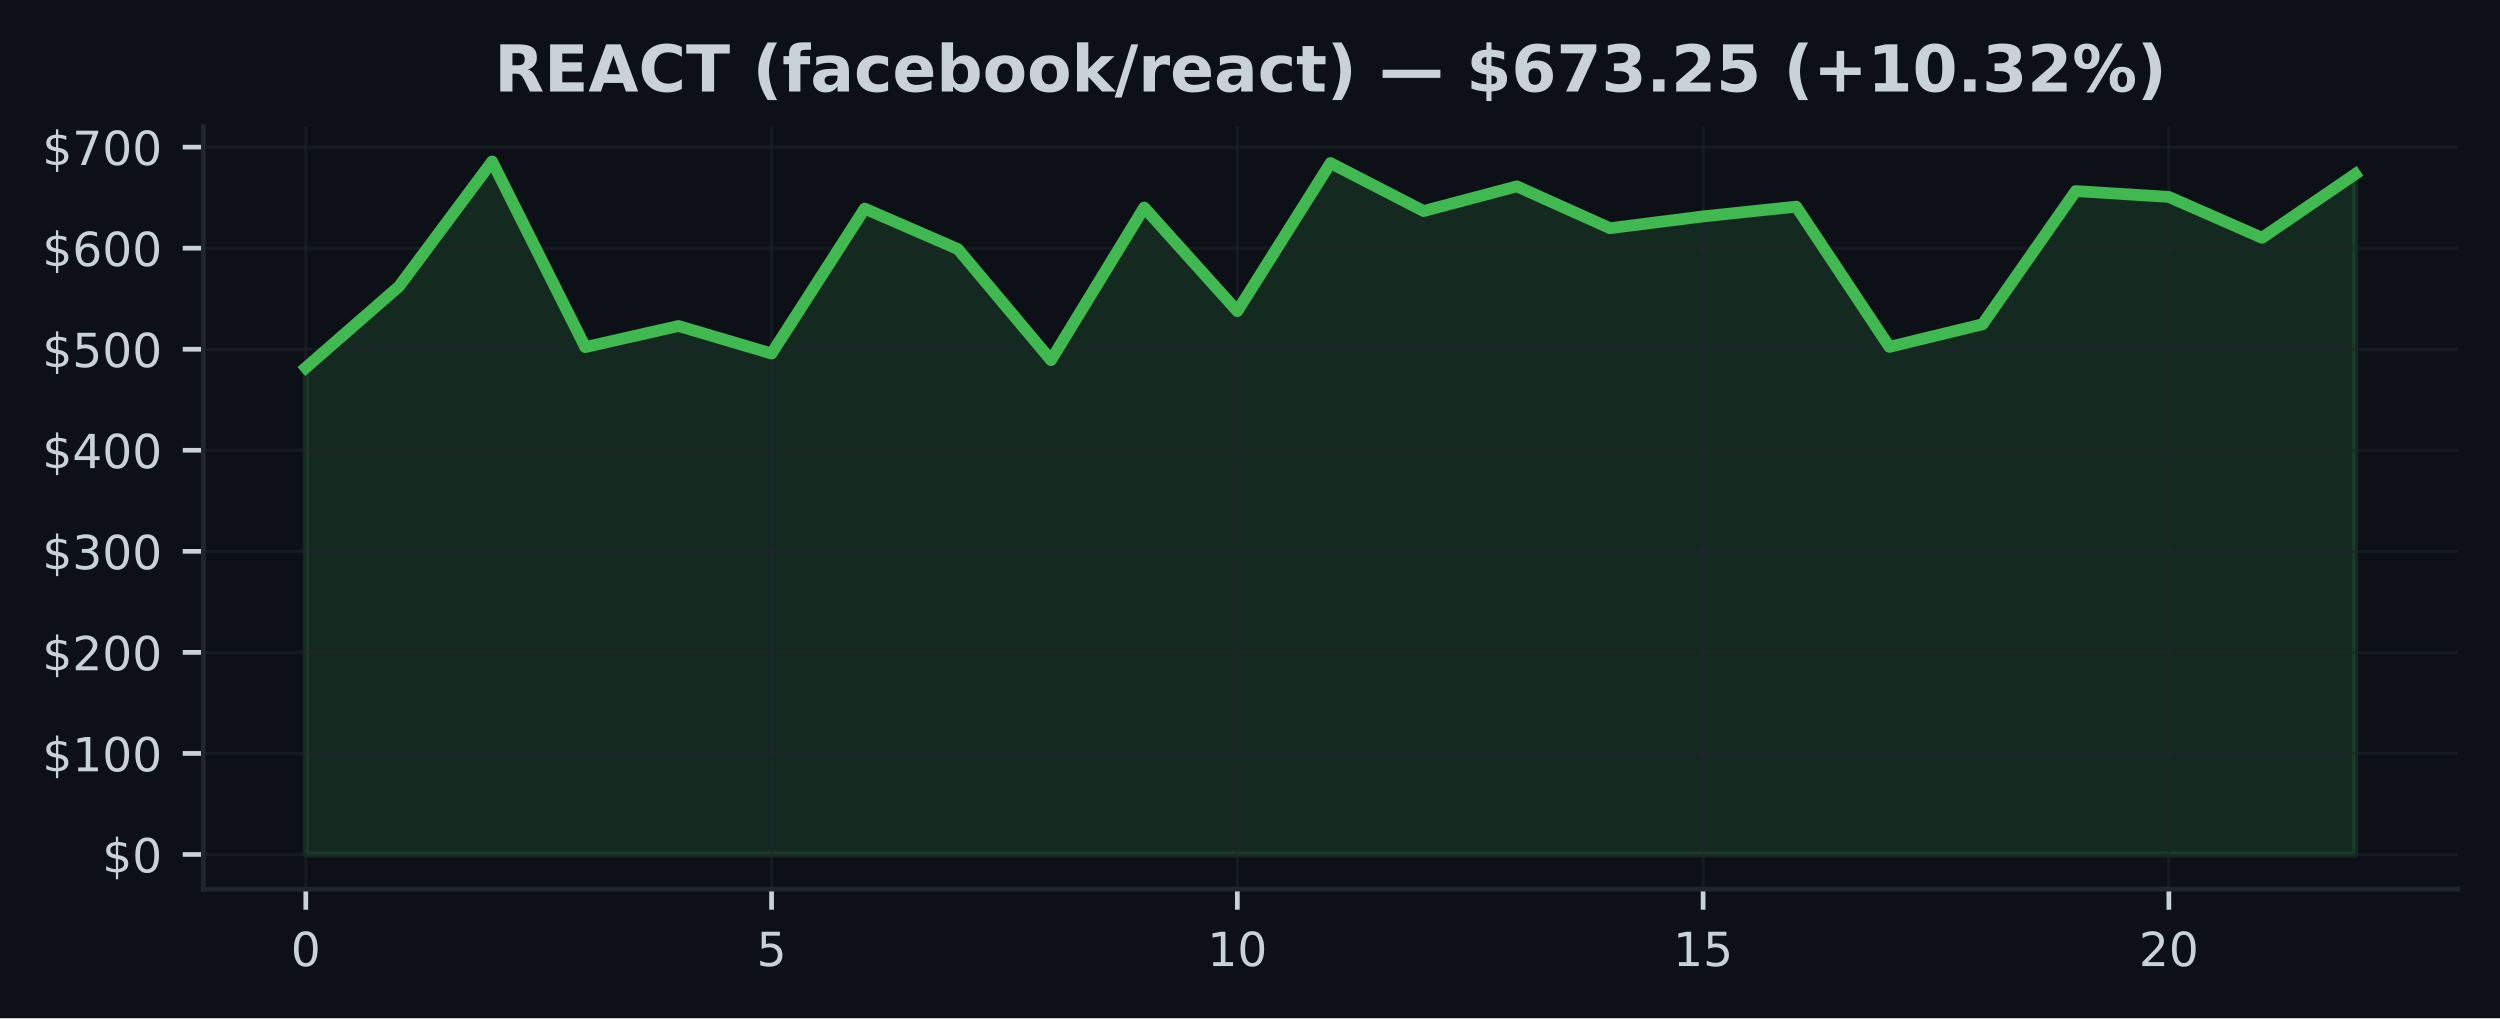
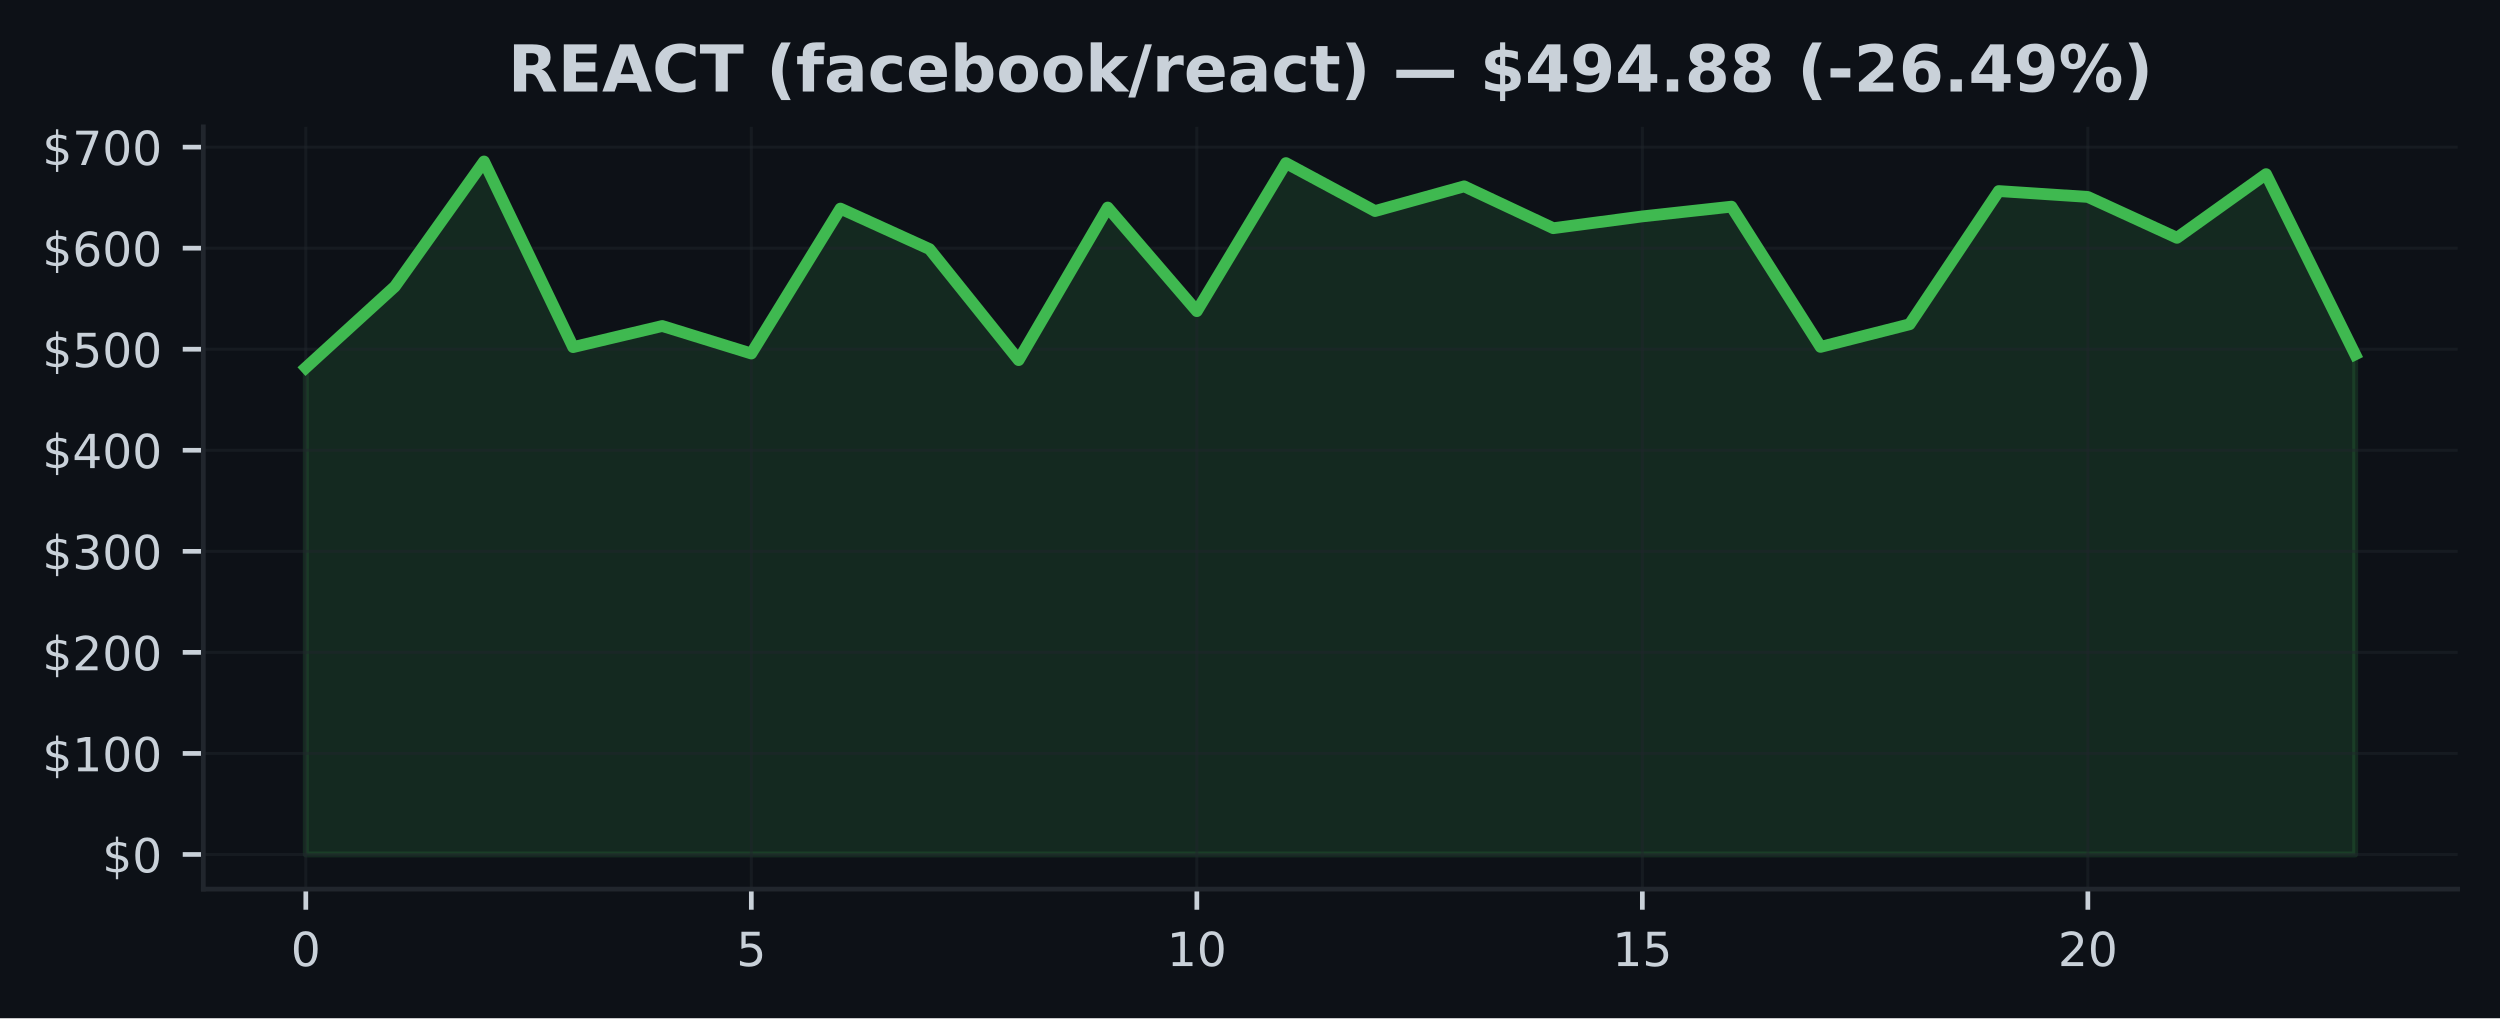
<svg xmlns="http://www.w3.org/2000/svg" xmlns:xlink="http://www.w3.org/1999/xlink" width="424.91pt" height="173.061pt" viewBox="0 0 424.91 173.061" version="1.1">
  <defs>
    <style type="text/css">*{stroke-linejoin: round; stroke-linecap: butt}</style>
  </defs>
  <g id="figure_1">
    <g id="patch_1">
      <path d="M 0 173.061  L 424.91 173.061  L 424.91 0  L 0 0  z " style="fill: #0d1117" />
    </g>
    <g id="axes_1">
      <g id="patch_2">
        <path d="M 34.56 151.118  L 417.71 151.118  L 417.71 21.558  L 34.56 21.558  z " style="fill: #0d1117" />
      </g>
      <g id="FillBetweenPolyCollection_1">
        <defs>
-           <path id="m489eed33cf" d="M 51.976 -27.832  L 51.976 -110.568  L 67.809 -124.372  L 83.641 -145.613  L 99.474 -114.065  L 115.306 -117.653  L 131.139 -112.976  L 146.972 -137.606  L 162.804 -130.725  L 178.637 -111.856  L 194.47 -137.787  L 210.302 -120.177  L 226.135 -145.34  L 241.968 -137.191  L 257.8 -141.388  L 273.633 -134.278  L 289.466 -136.281  L 305.298 -137.938  L 321.131 -114.103  L 336.964 -117.95  L 352.796 -140.586  L 368.629 -139.588  L 384.461 -132.641  L 400.294 -143.461  L 400.294 -27.832  L 400.294 -27.832  L 384.461 -27.832  L 368.629 -27.832  L 352.796 -27.832  L 336.964 -27.832  L 321.131 -27.832  L 305.298 -27.832  L 289.466 -27.832  L 273.633 -27.832  L 257.8 -27.832  L 241.968 -27.832  L 226.135 -27.832  L 210.302 -27.832  L 194.47 -27.832  L 178.637 -27.832  L 162.804 -27.832  L 146.972 -27.832  L 131.139 -27.832  L 115.306 -27.832  L 99.474 -27.832  L 83.641 -27.832  L 67.809 -27.832  L 51.976 -27.832  z " style="stroke: #3fb950; stroke-opacity: 0.15" />
+           <path id="m9110b8897f" d="M 51.976 -27.832  L 51.976 -110.568  L 67.12 -124.372  L 82.264 -145.613  L 97.409 -114.065  L 112.553 -117.653  L 127.697 -112.976  L 142.842 -137.606  L 157.986 -130.725  L 173.13 -111.856  L 188.274 -137.787  L 203.419 -120.177  L 218.563 -145.34  L 233.707 -137.191  L 248.851 -141.388  L 263.996 -134.278  L 279.14 -136.281  L 294.284 -137.938  L 309.428 -114.103  L 324.573 -117.95  L 339.717 -140.586  L 354.861 -139.588  L 370.006 -132.641  L 385.15 -143.461  L 400.294 -112.827  L 400.294 -27.832  L 400.294 -27.832  L 385.15 -27.832  L 370.006 -27.832  L 354.861 -27.832  L 339.717 -27.832  L 324.573 -27.832  L 309.428 -27.832  L 294.284 -27.832  L 279.14 -27.832  L 263.996 -27.832  L 248.851 -27.832  L 233.707 -27.832  L 218.563 -27.832  L 203.419 -27.832  L 188.274 -27.832  L 173.13 -27.832  L 157.986 -27.832  L 142.842 -27.832  L 127.697 -27.832  L 112.553 -27.832  L 97.409 -27.832  L 82.264 -27.832  L 67.12 -27.832  L 51.976 -27.832  z " style="stroke: #3fb950; stroke-opacity: 0.15" />
        </defs>
-         <g clip-path="url(#p5325900ce3)">
-           <use xlink:href="#m489eed33cf" x="0" y="173.061" style="fill: #3fb950; fill-opacity: 0.15; stroke: #3fb950; stroke-opacity: 0.15" />
+         <g clip-path="url(#p27a501a197)">
+           <use xlink:href="#m9110b8897f" x="0" y="173.061" style="fill: #3fb950; fill-opacity: 0.15; stroke: #3fb950; stroke-opacity: 0.15" />
        </g>
      </g>
      <g id="matplotlib.axis_1">
        <g id="xtick_1">
          <g id="line2d_1">
-             <path d="M 51.976 151.118  L 51.976 21.558  " clip-path="url(#p5325900ce3)" style="fill: none; stroke: #21262d; stroke-opacity: 0.5; stroke-width: 0.5; stroke-linecap: square" />
+             <path d="M 51.976 151.118  L 51.976 21.558  " clip-path="url(#p27a501a197)" style="fill: none; stroke: #21262d; stroke-opacity: 0.5; stroke-width: 0.5; stroke-linecap: square" />
          </g>
          <g id="line2d_2">
            <defs>
-               <path id="mf06dfbfeca" d="M 0 0  L 0 3.5  " style="stroke: #c9d1d9; stroke-width: 0.8" />
+               <path id="mbb55b8b422" d="M 0 0  L 0 3.5  " style="stroke: #c9d1d9; stroke-width: 0.8" />
            </defs>
            <g>
-               <use xlink:href="#mf06dfbfeca" x="51.976" y="151.118" style="fill: #c9d1d9; stroke: #c9d1d9; stroke-width: 0.8" />
+               <use xlink:href="#mbb55b8b422" x="51.976" y="151.118" style="fill: #c9d1d9; stroke: #c9d1d9; stroke-width: 0.8" />
            </g>
          </g>
          <g id="text_1">
            <g style="fill: #c9d1d9" transform="translate(49.43091 164.197) scale(0.08 -0.08)">
              <defs>
                <path id="DejaVuSans-30" d="M 2034 4250  Q 1547 4250 1301 3770  Q 1056 3291 1056 2328  Q 1056 1369 1301 889  Q 1547 409 2034 409  Q 2525 409 2770 889  Q 3016 1369 3016 2328  Q 3016 3291 2770 3770  Q 2525 4250 2034 4250  z M 2034 4750  Q 2819 4750 3233 4129  Q 3647 3509 3647 2328  Q 3647 1150 3233 529  Q 2819 -91 2034 -91  Q 1250 -91 836 529  Q 422 1150 422 2328  Q 422 3509 836 4129  Q 1250 4750 2034 4750  z " transform="scale(0.015625)" />
              </defs>
              <use xlink:href="#DejaVuSans-30" />
            </g>
          </g>
        </g>
        <g id="xtick_2">
          <g id="line2d_3">
-             <path d="M 131.139 151.118  L 131.139 21.558  " clip-path="url(#p5325900ce3)" style="fill: none; stroke: #21262d; stroke-opacity: 0.5; stroke-width: 0.5; stroke-linecap: square" />
+             <path d="M 127.697 151.118  L 127.697 21.558  " clip-path="url(#p27a501a197)" style="fill: none; stroke: #21262d; stroke-opacity: 0.5; stroke-width: 0.5; stroke-linecap: square" />
          </g>
          <g id="line2d_4">
            <g>
-               <use xlink:href="#mf06dfbfeca" x="131.139" y="151.118" style="fill: #c9d1d9; stroke: #c9d1d9; stroke-width: 0.8" />
+               <use xlink:href="#mbb55b8b422" x="127.697" y="151.118" style="fill: #c9d1d9; stroke: #c9d1d9; stroke-width: 0.8" />
            </g>
          </g>
          <g id="text_2">
-             <g style="fill: #c9d1d9" transform="translate(128.5941 164.197) scale(0.08 -0.08)">
+             <g style="fill: #c9d1d9" transform="translate(125.1523 164.197) scale(0.08 -0.08)">
              <defs>
                <path id="DejaVuSans-35" d="M 691 4666  L 3169 4666  L 3169 4134  L 1269 4134  L 1269 2991  Q 1406 3038 1543 3061  Q 1681 3084 1819 3084  Q 2600 3084 3056 2656  Q 3513 2228 3513 1497  Q 3513 744 3044 326  Q 2575 -91 1722 -91  Q 1428 -91 1123 -41  Q 819 9 494 109  L 494 744  Q 775 591 1075 516  Q 1375 441 1709 441  Q 2250 441 2565 725  Q 2881 1009 2881 1497  Q 2881 1984 2565 2268  Q 2250 2553 1709 2553  Q 1456 2553 1204 2497  Q 953 2441 691 2322  L 691 4666  z " transform="scale(0.015625)" />
              </defs>
              <use xlink:href="#DejaVuSans-35" />
            </g>
          </g>
        </g>
        <g id="xtick_3">
          <g id="line2d_5">
-             <path d="M 210.302 151.118  L 210.302 21.558  " clip-path="url(#p5325900ce3)" style="fill: none; stroke: #21262d; stroke-opacity: 0.5; stroke-width: 0.5; stroke-linecap: square" />
+             <path d="M 203.419 151.118  L 203.419 21.558  " clip-path="url(#p27a501a197)" style="fill: none; stroke: #21262d; stroke-opacity: 0.5; stroke-width: 0.5; stroke-linecap: square" />
          </g>
          <g id="line2d_6">
            <g>
-               <use xlink:href="#mf06dfbfeca" x="210.302" y="151.118" style="fill: #c9d1d9; stroke: #c9d1d9; stroke-width: 0.8" />
+               <use xlink:href="#mbb55b8b422" x="203.419" y="151.118" style="fill: #c9d1d9; stroke: #c9d1d9; stroke-width: 0.8" />
            </g>
          </g>
          <g id="text_3">
-             <g style="fill: #c9d1d9" transform="translate(205.2124 164.197) scale(0.08 -0.08)">
+             <g style="fill: #c9d1d9" transform="translate(198.3286 164.197) scale(0.08 -0.08)">
              <defs>
                <path id="DejaVuSans-31" d="M 794 531  L 1825 531  L 1825 4091  L 703 3866  L 703 4441  L 1819 4666  L 2450 4666  L 2450 531  L 3481 531  L 3481 0  L 794 0  L 794 531  z " transform="scale(0.015625)" />
              </defs>
              <use xlink:href="#DejaVuSans-31" />
              <use xlink:href="#DejaVuSans-30" transform="translate(63.62305 0)" />
            </g>
          </g>
        </g>
        <g id="xtick_4">
          <g id="line2d_7">
-             <path d="M 289.466 151.118  L 289.466 21.558  " clip-path="url(#p5325900ce3)" style="fill: none; stroke: #21262d; stroke-opacity: 0.5; stroke-width: 0.5; stroke-linecap: square" />
+             <path d="M 279.14 151.118  L 279.14 21.558  " clip-path="url(#p27a501a197)" style="fill: none; stroke: #21262d; stroke-opacity: 0.5; stroke-width: 0.5; stroke-linecap: square" />
          </g>
          <g id="line2d_8">
            <g>
-               <use xlink:href="#mf06dfbfeca" x="289.466" y="151.118" style="fill: #c9d1d9; stroke: #c9d1d9; stroke-width: 0.8" />
+               <use xlink:href="#mbb55b8b422" x="279.14" y="151.118" style="fill: #c9d1d9; stroke: #c9d1d9; stroke-width: 0.8" />
            </g>
          </g>
          <g id="text_4">
-             <g style="fill: #c9d1d9" transform="translate(284.3756 164.197) scale(0.08 -0.08)">
+             <g style="fill: #c9d1d9" transform="translate(274.0499 164.197) scale(0.08 -0.08)">
              <use xlink:href="#DejaVuSans-31" />
              <use xlink:href="#DejaVuSans-35" transform="translate(63.62305 0)" />
            </g>
          </g>
        </g>
        <g id="xtick_5">
          <g id="line2d_9">
-             <path d="M 368.629 151.118  L 368.629 21.558  " clip-path="url(#p5325900ce3)" style="fill: none; stroke: #21262d; stroke-opacity: 0.5; stroke-width: 0.5; stroke-linecap: square" />
+             <path d="M 354.861 151.118  L 354.861 21.558  " clip-path="url(#p27a501a197)" style="fill: none; stroke: #21262d; stroke-opacity: 0.5; stroke-width: 0.5; stroke-linecap: square" />
          </g>
          <g id="line2d_10">
            <g>
-               <use xlink:href="#mf06dfbfeca" x="368.629" y="151.118" style="fill: #c9d1d9; stroke: #c9d1d9; stroke-width: 0.8" />
+               <use xlink:href="#mbb55b8b422" x="354.861" y="151.118" style="fill: #c9d1d9; stroke: #c9d1d9; stroke-width: 0.8" />
            </g>
          </g>
          <g id="text_5">
-             <g style="fill: #c9d1d9" transform="translate(363.5388 164.197) scale(0.08 -0.08)">
+             <g style="fill: #c9d1d9" transform="translate(349.7713 164.197) scale(0.08 -0.08)">
              <defs>
                <path id="DejaVuSans-32" d="M 1228 531  L 3431 531  L 3431 0  L 469 0  L 469 531  Q 828 903 1448 1529  Q 2069 2156 2228 2338  Q 2531 2678 2651 2914  Q 2772 3150 2772 3378  Q 2772 3750 2511 3984  Q 2250 4219 1831 4219  Q 1534 4219 1204 4116  Q 875 4013 500 3803  L 500 4441  Q 881 4594 1212 4672  Q 1544 4750 1819 4750  Q 2544 4750 2975 4387  Q 3406 4025 3406 3419  Q 3406 3131 3298 2873  Q 3191 2616 2906 2266  Q 2828 2175 2409 1742  Q 1991 1309 1228 531  z " transform="scale(0.015625)" />
              </defs>
              <use xlink:href="#DejaVuSans-32" />
              <use xlink:href="#DejaVuSans-30" transform="translate(63.62305 0)" />
            </g>
          </g>
        </g>
      </g>
      <g id="matplotlib.axis_2">
        <g id="ytick_1">
          <g id="line2d_11">
-             <path d="M 34.56 145.229  L 417.71 145.229  " clip-path="url(#p5325900ce3)" style="fill: none; stroke: #21262d; stroke-opacity: 0.5; stroke-width: 0.5; stroke-linecap: square" />
+             <path d="M 34.56 145.229  L 417.71 145.229  " clip-path="url(#p27a501a197)" style="fill: none; stroke: #21262d; stroke-opacity: 0.5; stroke-width: 0.5; stroke-linecap: square" />
          </g>
          <g id="line2d_12">
            <defs>
-               <path id="mcd6d2a5bdc" d="M 0 0  L -3.5 0  " style="stroke: #c9d1d9; stroke-width: 0.8" />
+               <path id="me04d969af5" d="M 0 0  L -3.5 0  " style="stroke: #c9d1d9; stroke-width: 0.8" />
            </defs>
            <g>
-               <use xlink:href="#mcd6d2a5bdc" x="34.56" y="145.229" style="fill: #c9d1d9; stroke: #c9d1d9; stroke-width: 0.8" />
+               <use xlink:href="#me04d969af5" x="34.56" y="145.229" style="fill: #c9d1d9; stroke: #c9d1d9; stroke-width: 0.8" />
            </g>
          </g>
          <g id="text_6">
            <g style="fill: #c9d1d9" transform="translate(17.38 148.2686) scale(0.08 -0.08)">
              <defs>
                <path id="DejaVuSans-24" d="M 2163 -941  L 1850 -941  L 1847 0  Q 1519 6 1191 76  Q 863 147 531 288  L 531 850  Q 850 650 1176 548  Q 1503 447 1850 444  L 1850 1869  Q 1159 1981 845 2250  Q 531 2519 531 2988  Q 531 3497 872 3790  Q 1213 4084 1850 4128  L 1850 4863  L 2163 4863  L 2163 4138  Q 2453 4125 2725 4076  Q 2997 4028 3256 3944  L 3256 3397  Q 2997 3528 2723 3600  Q 2450 3672 2163 3684  L 2163 2350  Q 2872 2241 3206 1959  Q 3541 1678 3541 1191  Q 3541 663 3186 358  Q 2831 53 2163 6  L 2163 -941  z M 1850 2406  L 1850 3688  Q 1488 3647 1297 3481  Q 1106 3316 1106 3041  Q 1106 2772 1282 2622  Q 1459 2472 1850 2406  z M 2163 1806  L 2163 453  Q 2559 506 2761 678  Q 2963 850 2963 1131  Q 2963 1406 2770 1568  Q 2578 1731 2163 1806  z " transform="scale(0.015625)" />
              </defs>
              <use xlink:href="#DejaVuSans-24" />
              <use xlink:href="#DejaVuSans-30" transform="translate(63.62305 0)" />
            </g>
          </g>
        </g>
        <g id="ytick_2">
          <g id="line2d_13">
-             <path d="M 34.56 128.054  L 417.71 128.054  " clip-path="url(#p5325900ce3)" style="fill: none; stroke: #21262d; stroke-opacity: 0.5; stroke-width: 0.5; stroke-linecap: square" />
+             <path d="M 34.56 128.054  L 417.71 128.054  " clip-path="url(#p27a501a197)" style="fill: none; stroke: #21262d; stroke-opacity: 0.5; stroke-width: 0.5; stroke-linecap: square" />
          </g>
          <g id="line2d_14">
            <g>
-               <use xlink:href="#mcd6d2a5bdc" x="34.56" y="128.054" style="fill: #c9d1d9; stroke: #c9d1d9; stroke-width: 0.8" />
+               <use xlink:href="#me04d969af5" x="34.56" y="128.054" style="fill: #c9d1d9; stroke: #c9d1d9; stroke-width: 0.8" />
            </g>
          </g>
          <g id="text_7">
            <g style="fill: #c9d1d9" transform="translate(7.2 131.0937) scale(0.08 -0.08)">
              <use xlink:href="#DejaVuSans-24" />
              <use xlink:href="#DejaVuSans-31" transform="translate(63.62305 0)" />
              <use xlink:href="#DejaVuSans-30" transform="translate(127.2461 0)" />
              <use xlink:href="#DejaVuSans-30" transform="translate(190.8691 0)" />
            </g>
          </g>
        </g>
        <g id="ytick_3">
          <g id="line2d_15">
-             <path d="M 34.56 110.879  L 417.71 110.879  " clip-path="url(#p5325900ce3)" style="fill: none; stroke: #21262d; stroke-opacity: 0.5; stroke-width: 0.5; stroke-linecap: square" />
+             <path d="M 34.56 110.879  L 417.71 110.879  " clip-path="url(#p27a501a197)" style="fill: none; stroke: #21262d; stroke-opacity: 0.5; stroke-width: 0.5; stroke-linecap: square" />
          </g>
          <g id="line2d_16">
            <g>
-               <use xlink:href="#mcd6d2a5bdc" x="34.56" y="110.879" style="fill: #c9d1d9; stroke: #c9d1d9; stroke-width: 0.8" />
+               <use xlink:href="#me04d969af5" x="34.56" y="110.879" style="fill: #c9d1d9; stroke: #c9d1d9; stroke-width: 0.8" />
            </g>
          </g>
          <g id="text_8">
            <g style="fill: #c9d1d9" transform="translate(7.2 113.9188) scale(0.08 -0.08)">
              <use xlink:href="#DejaVuSans-24" />
              <use xlink:href="#DejaVuSans-32" transform="translate(63.62305 0)" />
              <use xlink:href="#DejaVuSans-30" transform="translate(127.2461 0)" />
              <use xlink:href="#DejaVuSans-30" transform="translate(190.8691 0)" />
            </g>
          </g>
        </g>
        <g id="ytick_4">
          <g id="line2d_17">
-             <path d="M 34.56 93.705  L 417.71 93.705  " clip-path="url(#p5325900ce3)" style="fill: none; stroke: #21262d; stroke-opacity: 0.5; stroke-width: 0.5; stroke-linecap: square" />
+             <path d="M 34.56 93.705  L 417.71 93.705  " clip-path="url(#p27a501a197)" style="fill: none; stroke: #21262d; stroke-opacity: 0.5; stroke-width: 0.5; stroke-linecap: square" />
          </g>
          <g id="line2d_18">
            <g>
-               <use xlink:href="#mcd6d2a5bdc" x="34.56" y="93.705" style="fill: #c9d1d9; stroke: #c9d1d9; stroke-width: 0.8" />
+               <use xlink:href="#me04d969af5" x="34.56" y="93.705" style="fill: #c9d1d9; stroke: #c9d1d9; stroke-width: 0.8" />
            </g>
          </g>
          <g id="text_9">
            <g style="fill: #c9d1d9" transform="translate(7.2 96.74396) scale(0.08 -0.08)">
              <defs>
                <path id="DejaVuSans-33" d="M 2597 2516  Q 3050 2419 3304 2112  Q 3559 1806 3559 1356  Q 3559 666 3084 287  Q 2609 -91 1734 -91  Q 1441 -91 1130 -33  Q 819 25 488 141  L 488 750  Q 750 597 1062 519  Q 1375 441 1716 441  Q 2309 441 2620 675  Q 2931 909 2931 1356  Q 2931 1769 2642 2001  Q 2353 2234 1838 2234  L 1294 2234  L 1294 2753  L 1863 2753  Q 2328 2753 2575 2939  Q 2822 3125 2822 3475  Q 2822 3834 2567 4026  Q 2313 4219 1838 4219  Q 1578 4219 1281 4162  Q 984 4106 628 3988  L 628 4550  Q 988 4650 1302 4700  Q 1616 4750 1894 4750  Q 2613 4750 3031 4423  Q 3450 4097 3450 3541  Q 3450 3153 3228 2886  Q 3006 2619 2597 2516  z " transform="scale(0.015625)" />
              </defs>
              <use xlink:href="#DejaVuSans-24" />
              <use xlink:href="#DejaVuSans-33" transform="translate(63.62305 0)" />
              <use xlink:href="#DejaVuSans-30" transform="translate(127.2461 0)" />
              <use xlink:href="#DejaVuSans-30" transform="translate(190.8691 0)" />
            </g>
          </g>
        </g>
        <g id="ytick_5">
          <g id="line2d_19">
-             <path d="M 34.56 76.53  L 417.71 76.53  " clip-path="url(#p5325900ce3)" style="fill: none; stroke: #21262d; stroke-opacity: 0.5; stroke-width: 0.5; stroke-linecap: square" />
+             <path d="M 34.56 76.53  L 417.71 76.53  " clip-path="url(#p27a501a197)" style="fill: none; stroke: #21262d; stroke-opacity: 0.5; stroke-width: 0.5; stroke-linecap: square" />
          </g>
          <g id="line2d_20">
            <g>
-               <use xlink:href="#mcd6d2a5bdc" x="34.56" y="76.53" style="fill: #c9d1d9; stroke: #c9d1d9; stroke-width: 0.8" />
+               <use xlink:href="#me04d969af5" x="34.56" y="76.53" style="fill: #c9d1d9; stroke: #c9d1d9; stroke-width: 0.8" />
            </g>
          </g>
          <g id="text_10">
            <g style="fill: #c9d1d9" transform="translate(7.2 79.56909) scale(0.08 -0.08)">
              <defs>
                <path id="DejaVuSans-34" d="M 2419 4116  L 825 1625  L 2419 1625  L 2419 4116  z M 2253 4666  L 3047 4666  L 3047 1625  L 3713 1625  L 3713 1100  L 3047 1100  L 3047 0  L 2419 0  L 2419 1100  L 313 1100  L 313 1709  L 2253 4666  z " transform="scale(0.015625)" />
              </defs>
              <use xlink:href="#DejaVuSans-24" />
              <use xlink:href="#DejaVuSans-34" transform="translate(63.62305 0)" />
              <use xlink:href="#DejaVuSans-30" transform="translate(127.2461 0)" />
              <use xlink:href="#DejaVuSans-30" transform="translate(190.8691 0)" />
            </g>
          </g>
        </g>
        <g id="ytick_6">
          <g id="line2d_21">
-             <path d="M 34.56 59.355  L 417.71 59.355  " clip-path="url(#p5325900ce3)" style="fill: none; stroke: #21262d; stroke-opacity: 0.5; stroke-width: 0.5; stroke-linecap: square" />
+             <path d="M 34.56 59.355  L 417.71 59.355  " clip-path="url(#p27a501a197)" style="fill: none; stroke: #21262d; stroke-opacity: 0.5; stroke-width: 0.5; stroke-linecap: square" />
          </g>
          <g id="line2d_22">
            <g>
-               <use xlink:href="#mcd6d2a5bdc" x="34.56" y="59.355" style="fill: #c9d1d9; stroke: #c9d1d9; stroke-width: 0.8" />
+               <use xlink:href="#me04d969af5" x="34.56" y="59.355" style="fill: #c9d1d9; stroke: #c9d1d9; stroke-width: 0.8" />
            </g>
          </g>
          <g id="text_11">
            <g style="fill: #c9d1d9" transform="translate(7.2 62.39422) scale(0.08 -0.08)">
              <use xlink:href="#DejaVuSans-24" />
              <use xlink:href="#DejaVuSans-35" transform="translate(63.62305 0)" />
              <use xlink:href="#DejaVuSans-30" transform="translate(127.2461 0)" />
              <use xlink:href="#DejaVuSans-30" transform="translate(190.8691 0)" />
            </g>
          </g>
        </g>
        <g id="ytick_7">
          <g id="line2d_23">
-             <path d="M 34.56 42.18  L 417.71 42.18  " clip-path="url(#p5325900ce3)" style="fill: none; stroke: #21262d; stroke-opacity: 0.5; stroke-width: 0.5; stroke-linecap: square" />
+             <path d="M 34.56 42.18  L 417.71 42.18  " clip-path="url(#p27a501a197)" style="fill: none; stroke: #21262d; stroke-opacity: 0.5; stroke-width: 0.5; stroke-linecap: square" />
          </g>
          <g id="line2d_24">
            <g>
-               <use xlink:href="#mcd6d2a5bdc" x="34.56" y="42.18" style="fill: #c9d1d9; stroke: #c9d1d9; stroke-width: 0.8" />
+               <use xlink:href="#me04d969af5" x="34.56" y="42.18" style="fill: #c9d1d9; stroke: #c9d1d9; stroke-width: 0.8" />
            </g>
          </g>
          <g id="text_12">
            <g style="fill: #c9d1d9" transform="translate(7.2 45.21935) scale(0.08 -0.08)">
              <defs>
                <path id="DejaVuSans-36" d="M 2113 2584  Q 1688 2584 1439 2293  Q 1191 2003 1191 1497  Q 1191 994 1439 701  Q 1688 409 2113 409  Q 2538 409 2786 701  Q 3034 994 3034 1497  Q 3034 2003 2786 2293  Q 2538 2584 2113 2584  z M 3366 4563  L 3366 3988  Q 3128 4100 2886 4159  Q 2644 4219 2406 4219  Q 1781 4219 1451 3797  Q 1122 3375 1075 2522  Q 1259 2794 1537 2939  Q 1816 3084 2150 3084  Q 2853 3084 3261 2657  Q 3669 2231 3669 1497  Q 3669 778 3244 343  Q 2819 -91 2113 -91  Q 1303 -91 875 529  Q 447 1150 447 2328  Q 447 3434 972 4092  Q 1497 4750 2381 4750  Q 2619 4750 2861 4703  Q 3103 4656 3366 4563  z " transform="scale(0.015625)" />
              </defs>
              <use xlink:href="#DejaVuSans-24" />
              <use xlink:href="#DejaVuSans-36" transform="translate(63.62305 0)" />
              <use xlink:href="#DejaVuSans-30" transform="translate(127.2461 0)" />
              <use xlink:href="#DejaVuSans-30" transform="translate(190.8691 0)" />
            </g>
          </g>
        </g>
        <g id="ytick_8">
          <g id="line2d_25">
-             <path d="M 34.56 25.005  L 417.71 25.005  " clip-path="url(#p5325900ce3)" style="fill: none; stroke: #21262d; stroke-opacity: 0.5; stroke-width: 0.5; stroke-linecap: square" />
+             <path d="M 34.56 25.005  L 417.71 25.005  " clip-path="url(#p27a501a197)" style="fill: none; stroke: #21262d; stroke-opacity: 0.5; stroke-width: 0.5; stroke-linecap: square" />
          </g>
          <g id="line2d_26">
            <g>
-               <use xlink:href="#mcd6d2a5bdc" x="34.56" y="25.005" style="fill: #c9d1d9; stroke: #c9d1d9; stroke-width: 0.8" />
+               <use xlink:href="#me04d969af5" x="34.56" y="25.005" style="fill: #c9d1d9; stroke: #c9d1d9; stroke-width: 0.8" />
            </g>
          </g>
          <g id="text_13">
            <g style="fill: #c9d1d9" transform="translate(7.2 28.04448) scale(0.08 -0.08)">
              <defs>
                <path id="DejaVuSans-37" d="M 525 4666  L 3525 4666  L 3525 4397  L 1831 0  L 1172 0  L 2766 4134  L 525 4134  L 525 4666  z " transform="scale(0.015625)" />
              </defs>
              <use xlink:href="#DejaVuSans-24" />
              <use xlink:href="#DejaVuSans-37" transform="translate(63.62305 0)" />
              <use xlink:href="#DejaVuSans-30" transform="translate(127.2461 0)" />
              <use xlink:href="#DejaVuSans-30" transform="translate(190.8691 0)" />
            </g>
          </g>
        </g>
      </g>
      <g id="line2d_27">
-         <path d="M 51.976 62.493  L 67.809 48.689  L 83.641 27.447  L 99.474 58.996  L 115.306 55.408  L 131.139 60.085  L 146.972 35.454  L 162.804 42.336  L 178.637 61.205  L 194.47 35.274  L 210.302 52.883  L 226.135 27.72  L 241.968 35.87  L 257.8 31.672  L 273.633 38.783  L 289.466 36.78  L 305.298 35.123  L 321.131 58.958  L 336.964 55.111  L 352.796 32.474  L 368.629 33.472  L 384.461 40.42  L 400.294 29.599  " clip-path="url(#p5325900ce3)" style="fill: none; stroke: #3fb950; stroke-width: 2; stroke-linecap: square" />
+         <path d="M 51.976 62.493  L 67.12 48.689  L 82.264 27.447  L 97.409 58.996  L 112.553 55.408  L 127.697 60.085  L 142.842 35.454  L 157.986 42.336  L 173.13 61.205  L 188.274 35.274  L 203.419 52.883  L 218.563 27.72  L 233.707 35.87  L 248.851 31.672  L 263.996 38.783  L 279.14 36.78  L 294.284 35.123  L 309.428 58.958  L 324.573 55.111  L 339.717 32.474  L 354.861 33.472  L 370.006 40.42  L 385.15 29.599  L 400.294 60.234  " clip-path="url(#p27a501a197)" style="fill: none; stroke: #3fb950; stroke-width: 2; stroke-linecap: square" />
      </g>
      <g id="patch_3">
        <path d="M 34.56 151.118  L 34.56 21.558  " style="fill: none; stroke: #21262d; stroke-width: 0.8; stroke-linejoin: miter; stroke-linecap: square" />
      </g>
      <g id="patch_4">
        <path d="M 34.56 151.118  L 417.71 151.118  " style="fill: none; stroke: #21262d; stroke-width: 0.8; stroke-linejoin: miter; stroke-linecap: square" />
      </g>
      <g id="text_14">
-         <g style="fill: #c9d1d9" transform="translate(84.01844 15.55828) scale(0.11 -0.11)">
+         <g style="fill: #c9d1d9" transform="translate(86.34477 15.55828) scale(0.11 -0.11)">
          <defs>
            <path id="DejaVuSans-Bold-52" d="M 2297 2597  Q 2675 2597 2839 2737  Q 3003 2878 3003 3200  Q 3003 3519 2839 3656  Q 2675 3794 2297 3794  L 1791 3794  L 1791 2597  L 2297 2597  z M 1791 1766  L 1791 0  L 588 0  L 588 4666  L 2425 4666  Q 3347 4666 3776 4356  Q 4206 4047 4206 3378  Q 4206 2916 3982 2619  Q 3759 2322 3309 2181  Q 3556 2125 3751 1926  Q 3947 1728 4147 1325  L 4800 0  L 3519 0  L 2950 1159  Q 2778 1509 2601 1637  Q 2425 1766 2131 1766  L 1791 1766  z " transform="scale(0.015625)" />
            <path id="DejaVuSans-Bold-45" d="M 588 4666  L 3834 4666  L 3834 3756  L 1791 3756  L 1791 2888  L 3713 2888  L 3713 1978  L 1791 1978  L 1791 909  L 3903 909  L 3903 0  L 588 0  L 588 4666  z " transform="scale(0.015625)" />
            <path id="DejaVuSans-Bold-41" d="M 3419 850  L 1538 850  L 1241 0  L 31 0  L 1759 4666  L 3194 4666  L 4922 0  L 3713 0  L 3419 850  z M 1838 1716  L 3116 1716  L 2478 3572  L 1838 1716  z " transform="scale(0.015625)" />
            <path id="DejaVuSans-Bold-43" d="M 4288 256  Q 3956 84 3597 -3  Q 3238 -91 2847 -91  Q 1681 -91 1000 561  Q 319 1213 319 2328  Q 319 3447 1000 4098  Q 1681 4750 2847 4750  Q 3238 4750 3597 4662  Q 3956 4575 4288 4403  L 4288 3438  Q 3953 3666 3628 3772  Q 3303 3878 2944 3878  Q 2300 3878 1931 3465  Q 1563 3053 1563 2328  Q 1563 1606 1931 1193  Q 2300 781 2944 781  Q 3303 781 3628 887  Q 3953 994 4288 1222  L 4288 256  z " transform="scale(0.015625)" />
            <path id="DejaVuSans-Bold-54" d="M 31 4666  L 4331 4666  L 4331 3756  L 2784 3756  L 2784 0  L 1581 0  L 1581 3756  L 31 3756  L 31 4666  z " transform="scale(0.015625)" />
            <path id="DejaVuSans-Bold-20" transform="scale(0.015625)" />
            <path id="DejaVuSans-Bold-28" d="M 2413 -844  L 1484 -844  Q 1006 -72 778 623  Q 550 1319 550 2003  Q 550 2688 779 3389  Q 1009 4091 1484 4856  L 2413 4856  Q 2013 4116 1813 3408  Q 1613 2700 1613 2009  Q 1613 1319 1811 609  Q 2009 -100 2413 -844  z " transform="scale(0.015625)" />
            <path id="DejaVuSans-Bold-66" d="M 2841 4863  L 2841 4128  L 2222 4128  Q 1984 4128 1890 4042  Q 1797 3956 1797 3744  L 1797 3500  L 2753 3500  L 2753 2700  L 1797 2700  L 1797 0  L 678 0  L 678 2700  L 122 2700  L 122 3500  L 678 3500  L 678 3744  Q 678 4316 997 4589  Q 1316 4863 1984 4863  L 2841 4863  z " transform="scale(0.015625)" />
            <path id="DejaVuSans-Bold-61" d="M 2106 1575  Q 1756 1575 1579 1456  Q 1403 1338 1403 1106  Q 1403 894 1545 773  Q 1688 653 1941 653  Q 2256 653 2472 879  Q 2688 1106 2688 1447  L 2688 1575  L 2106 1575  z M 3816 1997  L 3816 0  L 2688 0  L 2688 519  Q 2463 200 2181 54  Q 1900 -91 1497 -91  Q 953 -91 614 226  Q 275 544 275 1050  Q 275 1666 698 1953  Q 1122 2241 2028 2241  L 2688 2241  L 2688 2328  Q 2688 2594 2478 2717  Q 2269 2841 1825 2841  Q 1466 2841 1156 2769  Q 847 2697 581 2553  L 581 3406  Q 941 3494 1303 3539  Q 1666 3584 2028 3584  Q 2975 3584 3395 3211  Q 3816 2838 3816 1997  z " transform="scale(0.015625)" />
            <path id="DejaVuSans-Bold-63" d="M 3366 3391  L 3366 2478  Q 3138 2634 2908 2709  Q 2678 2784 2431 2784  Q 1963 2784 1702 2511  Q 1441 2238 1441 1747  Q 1441 1256 1702 982  Q 1963 709 2431 709  Q 2694 709 2930 787  Q 3166 866 3366 1019  L 3366 103  Q 3103 6 2833 -42  Q 2563 -91 2291 -91  Q 1344 -91 809 395  Q 275 881 275 1747  Q 275 2613 809 3098  Q 1344 3584 2291 3584  Q 2566 3584 2833 3536  Q 3100 3488 3366 3391  z " transform="scale(0.015625)" />
            <path id="DejaVuSans-Bold-65" d="M 4031 1759  L 4031 1441  L 1416 1441  Q 1456 1047 1700 850  Q 1944 653 2381 653  Q 2734 653 3104 758  Q 3475 863 3866 1075  L 3866 213  Q 3469 63 3072 -14  Q 2675 -91 2278 -91  Q 1328 -91 801 392  Q 275 875 275 1747  Q 275 2603 792 3093  Q 1309 3584 2216 3584  Q 3041 3584 3536 3087  Q 4031 2591 4031 1759  z M 2881 2131  Q 2881 2450 2695 2645  Q 2509 2841 2209 2841  Q 1884 2841 1681 2658  Q 1478 2475 1428 2131  L 2881 2131  z " transform="scale(0.015625)" />
            <path id="DejaVuSans-Bold-62" d="M 2400 722  Q 2759 722 2948 984  Q 3138 1247 3138 1747  Q 3138 2247 2948 2509  Q 2759 2772 2400 2772  Q 2041 2772 1848 2508  Q 1656 2244 1656 1747  Q 1656 1250 1848 986  Q 2041 722 2400 722  z M 1656 2988  Q 1888 3294 2169 3439  Q 2450 3584 2816 3584  Q 3463 3584 3878 3070  Q 4294 2556 4294 1747  Q 4294 938 3878 423  Q 3463 -91 2816 -91  Q 2450 -91 2169 54  Q 1888 200 1656 506  L 1656 0  L 538 0  L 538 4863  L 1656 4863  L 1656 2988  z " transform="scale(0.015625)" />
            <path id="DejaVuSans-Bold-6f" d="M 2203 2784  Q 1831 2784 1636 2517  Q 1441 2250 1441 1747  Q 1441 1244 1636 976  Q 1831 709 2203 709  Q 2569 709 2762 976  Q 2956 1244 2956 1747  Q 2956 2250 2762 2517  Q 2569 2784 2203 2784  z M 2203 3584  Q 3106 3584 3614 3096  Q 4122 2609 4122 1747  Q 4122 884 3614 396  Q 3106 -91 2203 -91  Q 1297 -91 786 396  Q 275 884 275 1747  Q 275 2609 786 3096  Q 1297 3584 2203 3584  z " transform="scale(0.015625)" />
            <path id="DejaVuSans-Bold-6b" d="M 538 4863  L 1656 4863  L 1656 2216  L 2944 3500  L 4244 3500  L 2534 1894  L 4378 0  L 3022 0  L 1656 1459  L 1656 0  L 538 0  L 538 4863  z " transform="scale(0.015625)" />
            <path id="DejaVuSans-Bold-2f" d="M 1644 4666  L 2338 4666  L 691 -594  L 0 -594  L 1644 4666  z " transform="scale(0.015625)" />
            <path id="DejaVuSans-Bold-72" d="M 3138 2547  Q 2991 2616 2845 2648  Q 2700 2681 2553 2681  Q 2122 2681 1889 2404  Q 1656 2128 1656 1613  L 1656 0  L 538 0  L 538 3500  L 1656 3500  L 1656 2925  Q 1872 3269 2151 3426  Q 2431 3584 2822 3584  Q 2878 3584 2943 3579  Q 3009 3575 3134 3559  L 3138 2547  z " transform="scale(0.015625)" />
            <path id="DejaVuSans-Bold-74" d="M 1759 4494  L 1759 3500  L 2913 3500  L 2913 2700  L 1759 2700  L 1759 1216  Q 1759 972 1856 886  Q 1953 800 2241 800  L 2816 800  L 2816 0  L 1856 0  Q 1194 0 917 276  Q 641 553 641 1216  L 641 2700  L 84 2700  L 84 3500  L 641 3500  L 641 4494  L 1759 4494  z " transform="scale(0.015625)" />
            <path id="DejaVuSans-Bold-29" d="M 513 -844  Q 913 -100 1113 609  Q 1313 1319 1313 2009  Q 1313 2700 1113 3408  Q 913 4116 513 4856  L 1441 4856  Q 1916 4091 2145 3389  Q 2375 2688 2375 2003  Q 2375 1319 2147 623  Q 1919 -72 1441 -844  L 513 -844  z " transform="scale(0.015625)" />
            <path id="DejaVuSans-Bold-2014" d="M 344 2156  L 6056 2156  L 6056 1350  L 344 1350  L 344 2156  z " transform="scale(0.015625)" />
            <path id="DejaVuSans-Bold-24" d="M 2484 -941  L 1978 -941  L 1975 0  Q 1584 16 1218 87  Q 853 159 506 288  L 506 1106  Q 866 922 1233 823  Q 1600 725 1978 713  L 1978 1684  L 1875 1703  Q 1128 1834 814 2115  Q 500 2397 500 2925  Q 500 3484 883 3798  Q 1266 4113 1975 4141  L 1978 4863  L 2484 4863  L 2484 4153  Q 2797 4128 3109 4075  Q 3422 4022 3738 3938  L 3738 3144  Q 3425 3275 3112 3348  Q 2800 3422 2484 3438  L 2484 2541  L 2584 2522  Q 3378 2397 3698 2105  Q 4019 1813 4019 1241  Q 4019 666 3637 358  Q 3256 50 2484 6  L 2484 -941  z M 1978 2613  L 1978 3428  Q 1756 3416 1623 3308  Q 1491 3200 1491 3034  Q 1491 2850 1612 2745  Q 1734 2641 1978 2613  z M 2484 1594  L 2484 725  Q 2756 728 2892 831  Q 3028 934 3028 1141  Q 3028 1353 2903 1458  Q 2778 1563 2484 1594  z " transform="scale(0.015625)" />
+             <path id="DejaVuSans-Bold-34" d="M 2356 3675  L 1038 1722  L 2356 1722  L 2356 3675  z M 2156 4666  L 3494 4666  L 3494 1722  L 4159 1722  L 4159 850  L 3494 850  L 3494 0  L 2356 0  L 2356 850  L 288 850  L 288 1881  L 2156 4666  z " transform="scale(0.015625)" />
+             <path id="DejaVuSans-Bold-39" d="M 641 103  L 641 966  Q 928 831 1190 764  Q 1453 697 1709 697  Q 2247 697 2547 995  Q 2847 1294 2900 1881  Q 2688 1725 2447 1647  Q 2206 1569 1925 1569  Q 1209 1569 770 1986  Q 331 2403 331 3084  Q 331 3838 820 4291  Q 1309 4744 2131 4744  Q 3044 4744 3544 4128  Q 4044 3513 4044 2388  Q 4044 1231 3459 570  Q 2875 -91 1856 -91  Q 1528 -91 1228 -42  Q 928 6 641 103  z M 2125 2350  Q 2441 2350 2600 2554  Q 2759 2759 2759 3169  Q 2759 3575 2600 3781  Q 2441 3988 2125 3988  Q 1809 3988 1650 3781  Q 1491 3575 1491 3169  Q 1491 2759 1650 2554  Q 1809 2350 2125 2350  z " transform="scale(0.015625)" />
+             <path id="DejaVuSans-Bold-2e" d="M 653 1209  L 1778 1209  L 1778 0  L 653 0  L 653 1209  z " transform="scale(0.015625)" />
+             <path id="DejaVuSans-Bold-38" d="M 2228 2088  Q 1891 2088 1709 1903  Q 1528 1719 1528 1375  Q 1528 1031 1709 848  Q 1891 666 2228 666  Q 2563 666 2741 848  Q 2919 1031 2919 1375  Q 2919 1722 2741 1905  Q 2563 2088 2228 2088  z M 1350 2484  Q 925 2613 709 2878  Q 494 3144 494 3541  Q 494 4131 934 4440  Q 1375 4750 2228 4750  Q 3075 4750 3515 4442  Q 3956 4134 3956 3541  Q 3956 3144 3739 2878  Q 3522 2613 3097 2484  Q 3572 2353 3814 2058  Q 4056 1763 4056 1313  Q 4056 619 3595 264  Q 3134 -91 2228 -91  Q 1319 -91 855 264  Q 391 619 391 1313  Q 391 1763 633 2058  Q 875 2353 1350 2484  z M 1631 3419  Q 1631 3141 1786 2991  Q 1941 2841 2228 2841  Q 2509 2841 2662 2991  Q 2816 3141 2816 3419  Q 2816 3697 2662 3845  Q 2509 3994 2228 3994  Q 1941 3994 1786 3844  Q 1631 3694 1631 3419  z " transform="scale(0.015625)" />
+             <path id="DejaVuSans-Bold-2d" d="M 347 2297  L 2309 2297  L 2309 1388  L 347 1388  L 347 2297  z " transform="scale(0.015625)" />
+             <path id="DejaVuSans-Bold-32" d="M 1844 884  L 3897 884  L 3897 0  L 506 0  L 506 884  L 2209 2388  Q 2438 2594 2547 2791  Q 2656 2988 2656 3200  Q 2656 3528 2436 3728  Q 2216 3928 1850 3928  Q 1569 3928 1234 3808  Q 900 3688 519 3450  L 519 4475  Q 925 4609 1322 4679  Q 1719 4750 2100 4750  Q 2938 4750 3402 4381  Q 3866 4013 3866 3353  Q 3866 2972 3669 2642  Q 3472 2313 2841 1759  L 1844 884  z " transform="scale(0.015625)" />
            <path id="DejaVuSans-Bold-36" d="M 2316 2303  Q 2000 2303 1842 2098  Q 1684 1894 1684 1484  Q 1684 1075 1842 870  Q 2000 666 2316 666  Q 2634 666 2792 870  Q 2950 1075 2950 1484  Q 2950 1894 2792 2098  Q 2634 2303 2316 2303  z M 3803 4544  L 3803 3681  Q 3506 3822 3243 3889  Q 2981 3956 2731 3956  Q 2194 3956 1894 3657  Q 1594 3359 1544 2772  Q 1750 2925 1990 3001  Q 2231 3078 2516 3078  Q 3231 3078 3670 2659  Q 4109 2241 4109 1563  Q 4109 813 3618 361  Q 3128 -91 2303 -91  Q 1394 -91 895 523  Q 397 1138 397 2266  Q 397 3422 980 4083  Q 1563 4744 2578 4744  Q 2900 4744 3203 4694  Q 3506 4644 3803 4544  z " transform="scale(0.015625)" />
-             <path id="DejaVuSans-Bold-37" d="M 428 4666  L 3944 4666  L 3944 3988  L 2125 0  L 953 0  L 2675 3781  L 428 3781  L 428 4666  z " transform="scale(0.015625)" />
-             <path id="DejaVuSans-Bold-33" d="M 2981 2516  Q 3453 2394 3698 2092  Q 3944 1791 3944 1325  Q 3944 631 3412 270  Q 2881 -91 1863 -91  Q 1503 -91 1142 -33  Q 781 25 428 141  L 428 1069  Q 766 900 1098 814  Q 1431 728 1753 728  Q 2231 728 2486 893  Q 2741 1059 2741 1369  Q 2741 1688 2480 1852  Q 2219 2016 1709 2016  L 1228 2016  L 1228 2791  L 1734 2791  Q 2188 2791 2409 2933  Q 2631 3075 2631 3366  Q 2631 3634 2415 3781  Q 2200 3928 1806 3928  Q 1516 3928 1219 3862  Q 922 3797 628 3669  L 628 4550  Q 984 4650 1334 4700  Q 1684 4750 2022 4750  Q 2931 4750 3382 4451  Q 3834 4153 3834 3553  Q 3834 3144 3618 2883  Q 3403 2622 2981 2516  z " transform="scale(0.015625)" />
-             <path id="DejaVuSans-Bold-2e" d="M 653 1209  L 1778 1209  L 1778 0  L 653 0  L 653 1209  z " transform="scale(0.015625)" />
-             <path id="DejaVuSans-Bold-32" d="M 1844 884  L 3897 884  L 3897 0  L 506 0  L 506 884  L 2209 2388  Q 2438 2594 2547 2791  Q 2656 2988 2656 3200  Q 2656 3528 2436 3728  Q 2216 3928 1850 3928  Q 1569 3928 1234 3808  Q 900 3688 519 3450  L 519 4475  Q 925 4609 1322 4679  Q 1719 4750 2100 4750  Q 2938 4750 3402 4381  Q 3866 4013 3866 3353  Q 3866 2972 3669 2642  Q 3472 2313 2841 1759  L 1844 884  z " transform="scale(0.015625)" />
-             <path id="DejaVuSans-Bold-35" d="M 678 4666  L 3669 4666  L 3669 3781  L 1638 3781  L 1638 3059  Q 1775 3097 1914 3117  Q 2053 3138 2203 3138  Q 3056 3138 3531 2711  Q 4006 2284 4006 1522  Q 4006 766 3489 337  Q 2972 -91 2053 -91  Q 1656 -91 1267 -14  Q 878 63 494 219  L 494 1166  Q 875 947 1217 837  Q 1559 728 1863 728  Q 2300 728 2551 942  Q 2803 1156 2803 1522  Q 2803 1891 2551 2103  Q 2300 2316 1863 2316  Q 1603 2316 1309 2248  Q 1016 2181 678 2041  L 678 4666  z " transform="scale(0.015625)" />
-             <path id="DejaVuSans-Bold-2b" d="M 3053 4013  L 3053 2375  L 4684 2375  L 4684 1638  L 3053 1638  L 3053 0  L 2309 0  L 2309 1638  L 678 1638  L 678 2375  L 2309 2375  L 2309 4013  L 3053 4013  z " transform="scale(0.015625)" />
-             <path id="DejaVuSans-Bold-31" d="M 750 831  L 1813 831  L 1813 3847  L 722 3622  L 722 4441  L 1806 4666  L 2950 4666  L 2950 831  L 4013 831  L 4013 0  L 750 0  L 750 831  z " transform="scale(0.015625)" />
-             <path id="DejaVuSans-Bold-30" d="M 2944 2338  Q 2944 3213 2780 3570  Q 2616 3928 2228 3928  Q 1841 3928 1675 3570  Q 1509 3213 1509 2338  Q 1509 1453 1675 1090  Q 1841 728 2228 728  Q 2613 728 2778 1090  Q 2944 1453 2944 2338  z M 4147 2328  Q 4147 1169 3647 539  Q 3147 -91 2228 -91  Q 1306 -91 806 539  Q 306 1169 306 2328  Q 306 3491 806 4120  Q 1306 4750 2228 4750  Q 3147 4750 3647 4120  Q 4147 3491 4147 2328  z " transform="scale(0.015625)" />
            <path id="DejaVuSans-Bold-25" d="M 4959 1925  Q 4738 1925 4616 1733  Q 4494 1541 4494 1184  Q 4494 825 4614 633  Q 4734 441 4959 441  Q 5184 441 5303 633  Q 5422 825 5422 1184  Q 5422 1541 5301 1733  Q 5181 1925 4959 1925  z M 4959 2450  Q 5541 2450 5875 2112  Q 6209 1775 6209 1184  Q 6209 594 5875 251  Q 5541 -91 4959 -91  Q 4378 -91 4042 251  Q 3706 594 3706 1184  Q 3706 1772 4042 2111  Q 4378 2450 4959 2450  z M 2094 -91  L 1403 -91  L 4319 4750  L 5013 4750  L 2094 -91  z M 1453 4750  Q 2034 4750 2367 4411  Q 2700 4072 2700 3481  Q 2700 2891 2367 2550  Q 2034 2209 1453 2209  Q 872 2209 539 2550  Q 206 2891 206 3481  Q 206 4072 539 4411  Q 872 4750 1453 4750  z M 1453 4225  Q 1228 4225 1106 4031  Q 984 3838 984 3481  Q 984 3122 1106 2926  Q 1228 2731 1453 2731  Q 1678 2731 1798 2926  Q 1919 3122 1919 3481  Q 1919 3838 1797 4031  Q 1675 4225 1453 4225  z " transform="scale(0.015625)" />
          </defs>
          <use xlink:href="#DejaVuSans-Bold-52" />
          <use xlink:href="#DejaVuSans-Bold-45" transform="translate(77.00195 0)" />
          <use xlink:href="#DejaVuSans-Bold-41" transform="translate(145.3125 0)" />
          <use xlink:href="#DejaVuSans-Bold-43" transform="translate(222.7051 0)" />
          <use xlink:href="#DejaVuSans-Bold-54" transform="translate(296.0938 0)" />
          <use xlink:href="#DejaVuSans-Bold-20" transform="translate(364.3066 0)" />
          <use xlink:href="#DejaVuSans-Bold-28" transform="translate(399.1211 0)" />
          <use xlink:href="#DejaVuSans-Bold-66" transform="translate(444.8242 0)" />
          <use xlink:href="#DejaVuSans-Bold-61" transform="translate(488.3301 0)" />
          <use xlink:href="#DejaVuSans-Bold-63" transform="translate(555.8105 0)" />
          <use xlink:href="#DejaVuSans-Bold-65" transform="translate(615.0879 0)" />
          <use xlink:href="#DejaVuSans-Bold-62" transform="translate(682.9102 0)" />
          <use xlink:href="#DejaVuSans-Bold-6f" transform="translate(754.4922 0)" />
          <use xlink:href="#DejaVuSans-Bold-6f" transform="translate(823.1934 0)" />
          <use xlink:href="#DejaVuSans-Bold-6b" transform="translate(891.8945 0)" />
          <use xlink:href="#DejaVuSans-Bold-2f" transform="translate(958.3984 0)" />
          <use xlink:href="#DejaVuSans-Bold-72" transform="translate(994.9219 0)" />
          <use xlink:href="#DejaVuSans-Bold-65" transform="translate(1044.238 0)" />
          <use xlink:href="#DejaVuSans-Bold-61" transform="translate(1112.061 0)" />
          <use xlink:href="#DejaVuSans-Bold-63" transform="translate(1179.541 0)" />
          <use xlink:href="#DejaVuSans-Bold-74" transform="translate(1238.818 0)" />
          <use xlink:href="#DejaVuSans-Bold-29" transform="translate(1286.621 0)" />
          <use xlink:href="#DejaVuSans-Bold-20" transform="translate(1332.324 0)" />
          <use xlink:href="#DejaVuSans-Bold-2014" transform="translate(1367.139 0)" />
          <use xlink:href="#DejaVuSans-Bold-20" transform="translate(1467.139 0)" />
          <use xlink:href="#DejaVuSans-Bold-24" transform="translate(1501.953 0)" />
-           <use xlink:href="#DejaVuSans-Bold-36" transform="translate(1571.533 0)" />
-           <use xlink:href="#DejaVuSans-Bold-37" transform="translate(1641.113 0)" />
-           <use xlink:href="#DejaVuSans-Bold-33" transform="translate(1710.693 0)" />
+           <use xlink:href="#DejaVuSans-Bold-34" transform="translate(1571.533 0)" />
+           <use xlink:href="#DejaVuSans-Bold-39" transform="translate(1641.113 0)" />
+           <use xlink:href="#DejaVuSans-Bold-34" transform="translate(1710.693 0)" />
          <use xlink:href="#DejaVuSans-Bold-2e" transform="translate(1780.273 0)" />
-           <use xlink:href="#DejaVuSans-Bold-32" transform="translate(1818.262 0)" />
-           <use xlink:href="#DejaVuSans-Bold-35" transform="translate(1887.842 0)" />
+           <use xlink:href="#DejaVuSans-Bold-38" transform="translate(1818.262 0)" />
+           <use xlink:href="#DejaVuSans-Bold-38" transform="translate(1887.842 0)" />
          <use xlink:href="#DejaVuSans-Bold-20" transform="translate(1957.422 0)" />
          <use xlink:href="#DejaVuSans-Bold-28" transform="translate(1992.236 0)" />
-           <use xlink:href="#DejaVuSans-Bold-2b" transform="translate(2037.939 0)" />
-           <use xlink:href="#DejaVuSans-Bold-31" transform="translate(2121.729 0)" />
-           <use xlink:href="#DejaVuSans-Bold-30" transform="translate(2191.309 0)" />
-           <use xlink:href="#DejaVuSans-Bold-2e" transform="translate(2260.889 0)" />
-           <use xlink:href="#DejaVuSans-Bold-33" transform="translate(2298.877 0)" />
-           <use xlink:href="#DejaVuSans-Bold-32" transform="translate(2368.457 0)" />
-           <use xlink:href="#DejaVuSans-Bold-25" transform="translate(2438.037 0)" />
-           <use xlink:href="#DejaVuSans-Bold-29" transform="translate(2538.232 0)" />
+           <use xlink:href="#DejaVuSans-Bold-2d" transform="translate(2037.939 0)" />
+           <use xlink:href="#DejaVuSans-Bold-32" transform="translate(2079.443 0)" />
+           <use xlink:href="#DejaVuSans-Bold-36" transform="translate(2149.023 0)" />
+           <use xlink:href="#DejaVuSans-Bold-2e" transform="translate(2218.604 0)" />
+           <use xlink:href="#DejaVuSans-Bold-34" transform="translate(2256.592 0)" />
+           <use xlink:href="#DejaVuSans-Bold-39" transform="translate(2326.172 0)" />
+           <use xlink:href="#DejaVuSans-Bold-25" transform="translate(2395.752 0)" />
+           <use xlink:href="#DejaVuSans-Bold-29" transform="translate(2495.947 0)" />
        </g>
      </g>
    </g>
  </g>
  <defs>
-     <clipPath id="p5325900ce3">
+     <clipPath id="p27a501a197">
      <rect x="34.56" y="21.558" width="383.15" height="129.56" />
    </clipPath>
  </defs>
</svg>
